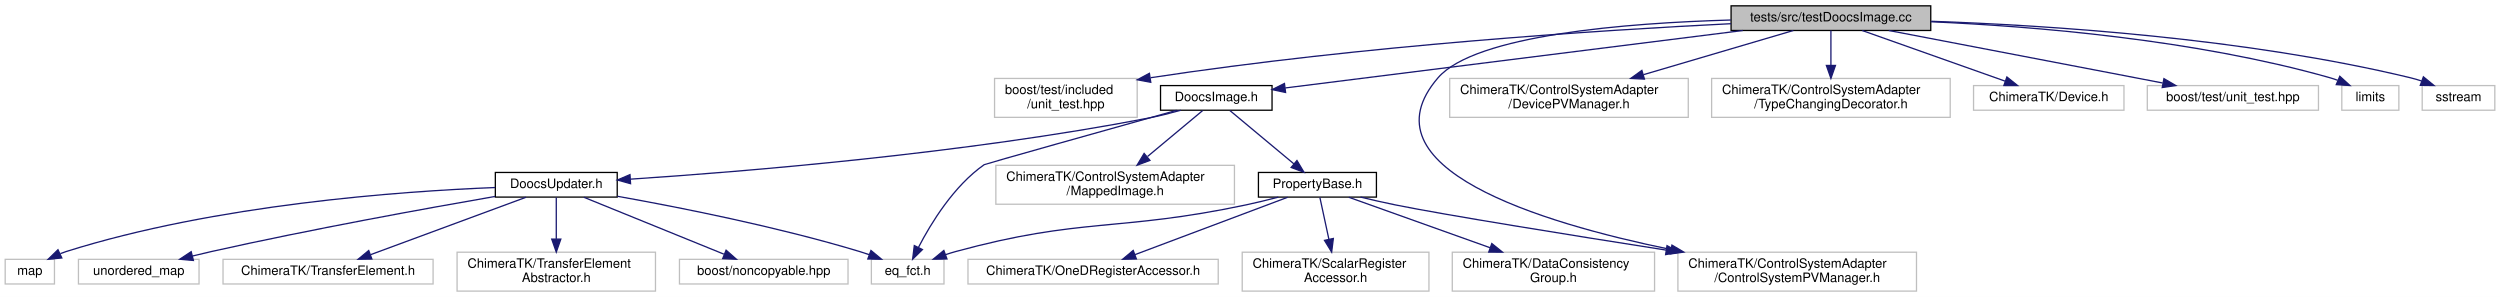
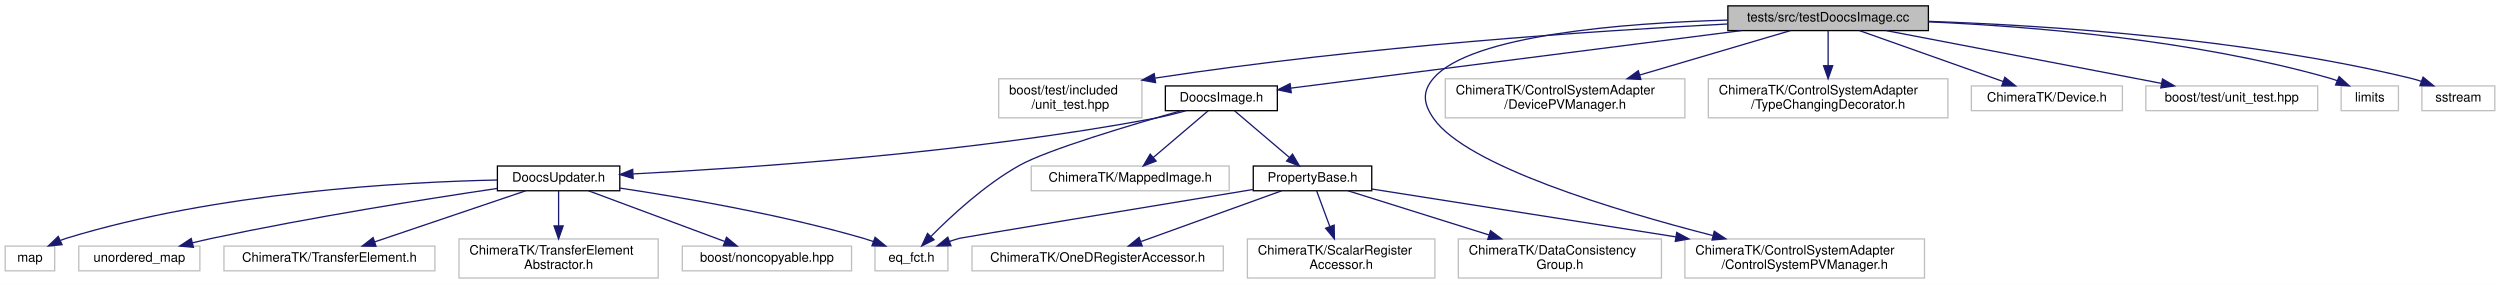
- <svg xmlns="http://www.w3.org/2000/svg" xmlns:xlink="http://www.w3.org/1999/xlink" width="1928pt" height="229pt" viewBox="0.00 0.00 1928.00 229.00">
-   <g id="graph0" class="graph" transform="scale(1 1) rotate(0) translate(4 225)">
-     <polygon fill="white" stroke="transparent" points="-4,4 -4,-225 1924,-225 1924,4 -4,4" />
+ <svg xmlns="http://www.w3.org/2000/svg" xmlns:xlink="http://www.w3.org/1999/xlink" width="1920pt" height="218pt" viewBox="0.00 0.00 1920.00 218.00">
+   <g id="graph0" class="graph" transform="scale(1 1) rotate(0) translate(4 214)">
+     <polygon fill="white" stroke="transparent" points="-4,4 -4,-214 1916,-214 1916,4 -4,4" />
    <g id="node1" class="node">
      <g id="a_node1">
        <a xlink:title=" ">
-           <polygon fill="#bfbfbf" stroke="black" points="1331,-201.5 1331,-220.5 1485,-220.5 1485,-201.5 1331,-201.5" />
-           <text text-anchor="middle" x="1408" y="-208.5" font-family="Helvetica,sans-Serif" font-size="10.00">tests/src/testDoocsImage.cc</text>
+           <polygon fill="#bfbfbf" stroke="black" points="1323,-190.5 1323,-209.5 1477,-209.5 1477,-190.5 1323,-190.5" />
+           <text text-anchor="middle" x="1400" y="-197.5" font-family="Helvetica,sans-Serif" font-size="10.00">tests/src/testDoocsImage.cc</text>
        </a>
      </g>
    </g>
    <g id="node2" class="node">
      <g id="a_node2">
        <a xlink:title=" ">
-           <polygon fill="white" stroke="#bfbfbf" points="763,-134.5 763,-164.5 873,-164.5 873,-134.5 763,-134.5" />
-           <text text-anchor="start" x="771" y="-152.5" font-family="Helvetica,sans-Serif" font-size="10.00">boost/test/included</text>
-           <text text-anchor="middle" x="818" y="-141.5" font-family="Helvetica,sans-Serif" font-size="10.00">/unit_test.hpp</text>
+           <polygon fill="white" stroke="#bfbfbf" points="763,-123.5 763,-153.5 873,-153.5 873,-123.5 763,-123.5" />
+           <text text-anchor="start" x="771" y="-141.5" font-family="Helvetica,sans-Serif" font-size="10.00">boost/test/included</text>
+           <text text-anchor="middle" x="818" y="-130.5" font-family="Helvetica,sans-Serif" font-size="10.00">/unit_test.hpp</text>
        </a>
      </g>
    </g>
    <g id="edge1" class="edge">
-       <path fill="none" stroke="midnightblue" d="M1330.95,-206.73C1230.21,-201.71 1048.15,-190.1 883.39,-165.07" />
-       <polygon fill="midnightblue" stroke="midnightblue" points="883.48,-161.54 873.07,-163.48 882.42,-168.46 883.48,-161.54" />
+       <path fill="none" stroke="midnightblue" d="M1322.81,-195.58C1223.33,-190.44 1044.92,-178.73 883.2,-154.04" />
+       <polygon fill="midnightblue" stroke="midnightblue" points="883.48,-150.55 873.07,-152.48 882.41,-157.46 883.48,-150.55" />
    </g>
    <g id="node3" class="node">
      <g id="a_node3">
        <a xlink:href="_doocs_image_8h.html" target="_top" xlink:title=" ">
-           <polygon fill="white" stroke="black" points="891,-140 891,-159 977,-159 977,-140 891,-140" />
-           <text text-anchor="middle" x="934" y="-147" font-family="Helvetica,sans-Serif" font-size="10.00">DoocsImage.h</text>
+           <polygon fill="white" stroke="black" points="891,-129 891,-148 977,-148 977,-129 891,-129" />
+           <text text-anchor="middle" x="934" y="-136" font-family="Helvetica,sans-Serif" font-size="10.00">DoocsImage.h</text>
        </a>
      </g>
    </g>
    <g id="edge2" class="edge">
-       <path fill="none" stroke="midnightblue" d="M1340.09,-201.48C1244.89,-189.53 1073.75,-168.04 987.2,-157.18" />
-       <polygon fill="midnightblue" stroke="midnightblue" points="987.44,-153.68 977.08,-155.91 986.57,-160.63 987.44,-153.68" />
+       <path fill="none" stroke="midnightblue" d="M1333.23,-190.48C1240.01,-178.57 1072.69,-157.21 987.3,-146.31" />
+       <polygon fill="midnightblue" stroke="midnightblue" points="987.67,-142.82 977.3,-145.03 986.78,-149.77 987.67,-142.82" />
    </g>
    <g id="node12" class="node">
      <g id="a_node12">
        <a xlink:title=" ">
          <polygon fill="white" stroke="#bfbfbf" points="1290,-0.5 1290,-30.5 1474,-30.5 1474,-0.5 1290,-0.5" />
          <text text-anchor="start" x="1298" y="-18.5" font-family="Helvetica,sans-Serif" font-size="10.00">ChimeraTK/ControlSystemAdapter</text>
          <text text-anchor="middle" x="1382" y="-7.5" font-family="Helvetica,sans-Serif" font-size="10.00">/ControlSystemPVManager.h</text>
        </a>
      </g>
    </g>
    <g id="edge18" class="edge">
-       <path fill="none" stroke="midnightblue" d="M1330.86,-209.57C1250.89,-207.29 1133.61,-198.17 1105,-165 1045.25,-95.72 1182.59,-53.49 1284.48,-32.59" />
-       <polygon fill="midnightblue" stroke="midnightblue" points="1285.41,-35.98 1294.53,-30.58 1284.04,-29.11 1285.41,-35.98" />
+       <path fill="none" stroke="midnightblue" d="M1322.86,-198.57C1242.89,-196.29 1125.61,-187.17 1097,-154 1088,-143.57 1089.15,-134.32 1097,-123 1122.11,-86.81 1235.44,-52.58 1311.4,-33.11" />
+       <polygon fill="midnightblue" stroke="midnightblue" points="1312.56,-36.43 1321.4,-30.58 1310.85,-29.64 1312.56,-36.43" />
    </g>
    <g id="node17" class="node">
      <g id="a_node17">
        <a xlink:title=" ">
-           <polygon fill="white" stroke="#bfbfbf" points="1114,-134.5 1114,-164.5 1298,-164.5 1298,-134.5 1114,-134.5" />
-           <text text-anchor="start" x="1122" y="-152.5" font-family="Helvetica,sans-Serif" font-size="10.00">ChimeraTK/ControlSystemAdapter</text>
-           <text text-anchor="middle" x="1206" y="-141.5" font-family="Helvetica,sans-Serif" font-size="10.00">/DevicePVManager.h</text>
+           <polygon fill="white" stroke="#bfbfbf" points="1106,-123.5 1106,-153.5 1290,-153.5 1290,-123.5 1106,-123.5" />
+           <text text-anchor="start" x="1114" y="-141.5" font-family="Helvetica,sans-Serif" font-size="10.00">ChimeraTK/ControlSystemAdapter</text>
+           <text text-anchor="middle" x="1198" y="-130.5" font-family="Helvetica,sans-Serif" font-size="10.00">/DevicePVManager.h</text>
        </a>
      </g>
    </g>
    <g id="edge19" class="edge">
-       <path fill="none" stroke="midnightblue" d="M1379.06,-201.48C1349.02,-192.63 1301.22,-178.55 1263.47,-167.43" />
-       <polygon fill="midnightblue" stroke="midnightblue" points="1264.19,-163.99 1253.61,-164.52 1262.21,-170.71 1264.19,-163.99" />
+       <path fill="none" stroke="midnightblue" d="M1371.06,-190.48C1341.02,-181.63 1293.22,-167.55 1255.47,-156.43" />
+       <polygon fill="midnightblue" stroke="midnightblue" points="1256.19,-152.99 1245.61,-153.52 1254.21,-159.71 1256.19,-152.99" />
    </g>
    <g id="node18" class="node">
      <g id="a_node18">
        <a xlink:title=" ">
-           <polygon fill="white" stroke="#bfbfbf" points="1316,-134.5 1316,-164.5 1500,-164.5 1500,-134.5 1316,-134.5" />
-           <text text-anchor="start" x="1324" y="-152.5" font-family="Helvetica,sans-Serif" font-size="10.00">ChimeraTK/ControlSystemAdapter</text>
-           <text text-anchor="middle" x="1408" y="-141.5" font-family="Helvetica,sans-Serif" font-size="10.00">/TypeChangingDecorator.h</text>
+           <polygon fill="white" stroke="#bfbfbf" points="1308,-123.5 1308,-153.5 1492,-153.5 1492,-123.5 1308,-123.5" />
+           <text text-anchor="start" x="1316" y="-141.5" font-family="Helvetica,sans-Serif" font-size="10.00">ChimeraTK/ControlSystemAdapter</text>
+           <text text-anchor="middle" x="1400" y="-130.5" font-family="Helvetica,sans-Serif" font-size="10.00">/TypeChangingDecorator.h</text>
        </a>
      </g>
    </g>
    <g id="edge20" class="edge">
-       <path fill="none" stroke="midnightblue" d="M1408,-201.48C1408,-194.47 1408,-184.19 1408,-174.7" />
-       <polygon fill="midnightblue" stroke="midnightblue" points="1411.5,-174.52 1408,-164.52 1404.5,-174.52 1411.5,-174.52" />
+       <path fill="none" stroke="midnightblue" d="M1400,-190.48C1400,-183.47 1400,-173.19 1400,-163.7" />
+       <polygon fill="midnightblue" stroke="midnightblue" points="1403.5,-163.52 1400,-153.52 1396.5,-163.52 1403.5,-163.52" />
    </g>
    <g id="node19" class="node">
      <g id="a_node19">
        <a xlink:title=" ">
-           <polygon fill="white" stroke="#bfbfbf" points="1518,-140 1518,-159 1634,-159 1634,-140 1518,-140" />
-           <text text-anchor="middle" x="1576" y="-147" font-family="Helvetica,sans-Serif" font-size="10.00">ChimeraTK/Device.h</text>
+           <polygon fill="white" stroke="#bfbfbf" points="1510,-129 1510,-148 1626,-148 1626,-129 1510,-129" />
+           <text text-anchor="middle" x="1568" y="-136" font-family="Helvetica,sans-Serif" font-size="10.00">ChimeraTK/Device.h</text>
        </a>
      </g>
    </g>
    <g id="edge21" class="edge">
-       <path fill="none" stroke="midnightblue" d="M1432.07,-201.48C1461.01,-191.22 1509.76,-173.96 1542.4,-162.4" />
-       <polygon fill="midnightblue" stroke="midnightblue" points="1543.72,-165.65 1551.97,-159.01 1541.38,-159.05 1543.72,-165.65" />
+       <path fill="none" stroke="midnightblue" d="M1424.07,-190.48C1453.01,-180.22 1501.76,-162.96 1534.4,-151.4" />
+       <polygon fill="midnightblue" stroke="midnightblue" points="1535.72,-154.65 1543.97,-148.01 1533.38,-148.05 1535.72,-154.65" />
    </g>
    <g id="node20" class="node">
      <g id="a_node20">
        <a xlink:title=" ">
-           <polygon fill="white" stroke="#bfbfbf" points="1652,-140 1652,-159 1784,-159 1784,-140 1652,-140" />
-           <text text-anchor="middle" x="1718" y="-147" font-family="Helvetica,sans-Serif" font-size="10.00">boost/test/unit_test.hpp</text>
+           <polygon fill="white" stroke="#bfbfbf" points="1644,-129 1644,-148 1776,-148 1776,-129 1644,-129" />
+           <text text-anchor="middle" x="1710" y="-136" font-family="Helvetica,sans-Serif" font-size="10.00">boost/test/unit_test.hpp</text>
        </a>
      </g>
    </g>
    <g id="edge22" class="edge">
-       <path fill="none" stroke="midnightblue" d="M1452.62,-201.48C1499.89,-192.45 1576.71,-177.75 1643,-165 1649.74,-163.7 1656.81,-162.34 1663.82,-160.99" />
-       <polygon fill="midnightblue" stroke="midnightblue" points="1664.83,-164.36 1673.98,-159.02 1663.5,-157.48 1664.83,-164.36" />
+       <path fill="none" stroke="midnightblue" d="M1444.62,-190.48C1491.89,-181.45 1568.71,-166.75 1635,-154 1641.74,-152.7 1648.81,-151.34 1655.82,-149.99" />
+       <polygon fill="midnightblue" stroke="midnightblue" points="1656.83,-153.36 1665.98,-148.02 1655.5,-146.48 1656.83,-153.36" />
    </g>
    <g id="node21" class="node">
      <g id="a_node21">
        <a xlink:title=" ">
-           <polygon fill="white" stroke="#bfbfbf" points="1802,-140 1802,-159 1846,-159 1846,-140 1802,-140" />
-           <text text-anchor="middle" x="1824" y="-147" font-family="Helvetica,sans-Serif" font-size="10.00">limits</text>
+           <polygon fill="white" stroke="#bfbfbf" points="1794,-129 1794,-148 1838,-148 1838,-129 1794,-129" />
+           <text text-anchor="middle" x="1816" y="-136" font-family="Helvetica,sans-Serif" font-size="10.00">limits</text>
        </a>
      </g>
    </g>
    <g id="edge23" class="edge">
-       <path fill="none" stroke="midnightblue" d="M1485.02,-208.23C1563.76,-204.75 1688.94,-194.58 1793,-165 1794.93,-164.45 1796.89,-163.8 1798.84,-163.07" />
-       <polygon fill="midnightblue" stroke="midnightblue" points="1800.46,-166.18 1808.29,-159.04 1797.72,-159.74 1800.46,-166.18" />
+       <path fill="none" stroke="midnightblue" d="M1477.02,-197.23C1555.76,-193.75 1680.94,-183.58 1785,-154 1786.93,-153.45 1788.89,-152.8 1790.84,-152.07" />
+       <polygon fill="midnightblue" stroke="midnightblue" points="1792.46,-155.18 1800.29,-148.04 1789.72,-148.74 1792.46,-155.18" />
    </g>
    <g id="node22" class="node">
      <g id="a_node22">
        <a xlink:title=" ">
-           <polygon fill="white" stroke="#bfbfbf" points="1864,-140 1864,-159 1920,-159 1920,-140 1864,-140" />
-           <text text-anchor="middle" x="1892" y="-147" font-family="Helvetica,sans-Serif" font-size="10.00">sstream</text>
+           <polygon fill="white" stroke="#bfbfbf" points="1856,-129 1856,-148 1912,-148 1912,-129 1856,-129" />
+           <text text-anchor="middle" x="1884" y="-136" font-family="Helvetica,sans-Serif" font-size="10.00">sstream</text>
        </a>
      </g>
    </g>
    <g id="edge24" class="edge">
-       <path fill="none" stroke="midnightblue" d="M1485.39,-208.59C1575.38,-205.49 1727.82,-195.71 1855,-165 1857.83,-164.32 1860.73,-163.47 1863.6,-162.52" />
-       <polygon fill="midnightblue" stroke="midnightblue" points="1864.92,-165.76 1873.12,-159.05 1862.52,-159.19 1864.92,-165.76" />
+       <path fill="none" stroke="midnightblue" d="M1477.39,-197.59C1567.38,-194.49 1719.82,-184.71 1847,-154 1849.83,-153.32 1852.73,-152.47 1855.6,-151.52" />
+       <polygon fill="midnightblue" stroke="midnightblue" points="1856.92,-154.76 1865.12,-148.05 1854.52,-148.19 1856.92,-154.76" />
    </g>
    <g id="node4" class="node">
      <g id="a_node4">
        <a xlink:href="_doocs_updater_8h.html" target="_top" xlink:title=" ">
-           <polygon fill="white" stroke="black" points="378,-73 378,-92 472,-92 472,-73 378,-73" />
-           <text text-anchor="middle" x="425" y="-80" font-family="Helvetica,sans-Serif" font-size="10.00">DoocsUpdater.h</text>
+           <polygon fill="white" stroke="black" points="378,-67.5 378,-86.5 472,-86.5 472,-67.5 378,-67.5" />
+           <text text-anchor="middle" x="425" y="-74.5" font-family="Helvetica,sans-Serif" font-size="10.00">DoocsUpdater.h</text>
        </a>
      </g>
    </g>
    <g id="edge3" class="edge">
-       <path fill="none" stroke="midnightblue" d="M906.67,-139.99C898.77,-137.77 890.1,-135.57 882,-134 739.66,-106.48 569.27,-92.59 482.27,-86.84" />
-       <polygon fill="midnightblue" stroke="midnightblue" points="482.29,-83.34 472.09,-86.18 481.84,-90.32 482.29,-83.34" />
+       <path fill="none" stroke="midnightblue" d="M906.95,-129C898.98,-126.75 890.2,-124.53 882,-123 739.68,-96.36 569.28,-84.87 482.28,-80.44" />
+       <polygon fill="midnightblue" stroke="midnightblue" points="482.25,-76.94 472.09,-79.94 481.9,-83.93 482.25,-76.94" />
    </g>
    <g id="node5" class="node">
      <g id="a_node5">
        <a xlink:title=" ">
          <polygon fill="white" stroke="#bfbfbf" points="668,-6 668,-25 724,-25 724,-6 668,-6" />
          <text text-anchor="middle" x="696" y="-13" font-family="Helvetica,sans-Serif" font-size="10.00">eq_fct.h</text>
        </a>
      </g>
    </g>
    <g id="edge16" class="edge">
-       <path fill="none" stroke="midnightblue" d="M903.39,-139.93C852.46,-125.67 755.78,-98.54 755,-98 731.56,-81.63 713.97,-52.87 704.34,-34.26" />
-       <polygon fill="midnightblue" stroke="midnightblue" points="707.38,-32.53 699.82,-25.11 701.11,-35.63 707.38,-32.53" />
+       <path fill="none" stroke="midnightblue" d="M903.09,-128.97C864.38,-118.02 800.49,-99.01 779,-87 752.58,-72.24 726.74,-48.37 711.09,-32.55" />
+       <polygon fill="midnightblue" stroke="midnightblue" points="713.36,-29.86 703.89,-25.11 708.33,-34.73 713.36,-29.86" />
    </g>
    <g id="node11" class="node">
      <g id="a_node11">
        <a xlink:href="_property_base_8h.html" target="_top" xlink:title=" ">
-           <polygon fill="white" stroke="black" points="966.5,-73 966.5,-92 1057.5,-92 1057.5,-73 966.5,-73" />
-           <text text-anchor="middle" x="1012" y="-80" font-family="Helvetica,sans-Serif" font-size="10.00">PropertyBase.h</text>
+           <polygon fill="white" stroke="black" points="958.5,-67.5 958.5,-86.5 1049.5,-86.5 1049.5,-67.5 958.5,-67.5" />
+           <text text-anchor="middle" x="1004" y="-74.5" font-family="Helvetica,sans-Serif" font-size="10.00">PropertyBase.h</text>
        </a>
      </g>
    </g>
    <g id="edge10" class="edge">
-       <path fill="none" stroke="midnightblue" d="M944.52,-139.73C957.15,-129.21 978.54,-111.38 993.86,-98.62" />
-       <polygon fill="midnightblue" stroke="midnightblue" points="996.21,-101.22 1001.65,-92.13 991.72,-95.84 996.21,-101.22" />
+       <path fill="none" stroke="midnightblue" d="M944.03,-128.98C955.05,-119.61 972.96,-104.38 986.34,-93.01" />
+       <polygon fill="midnightblue" stroke="midnightblue" points="988.64,-95.65 993.99,-86.51 984.1,-90.32 988.64,-95.65" />
    </g>
    <g id="node16" class="node">
      <g id="a_node16">
        <a xlink:title=" ">
-           <polygon fill="white" stroke="#bfbfbf" points="764,-67.5 764,-97.5 948,-97.5 948,-67.5 764,-67.5" />
-           <text text-anchor="start" x="772" y="-85.5" font-family="Helvetica,sans-Serif" font-size="10.00">ChimeraTK/ControlSystemAdapter</text>
-           <text text-anchor="middle" x="856" y="-74.5" font-family="Helvetica,sans-Serif" font-size="10.00">/MappedImage.h</text>
+           <polygon fill="white" stroke="#bfbfbf" points="788,-67.5 788,-86.5 940,-86.5 940,-67.5 788,-67.5" />
+           <text text-anchor="middle" x="864" y="-74.5" font-family="Helvetica,sans-Serif" font-size="10.00">ChimeraTK/MappedImage.h</text>
        </a>
      </g>
    </g>
    <g id="edge17" class="edge">
-       <path fill="none" stroke="midnightblue" d="M923.48,-139.73C912.64,-130.7 895.33,-116.27 880.96,-104.3" />
-       <polygon fill="midnightblue" stroke="midnightblue" points="882.83,-101.3 872.91,-97.59 878.35,-106.68 882.83,-101.3" />
+       <path fill="none" stroke="midnightblue" d="M923.97,-128.98C912.95,-119.61 895.04,-104.38 881.66,-93.01" />
+       <polygon fill="midnightblue" stroke="midnightblue" points="883.9,-90.32 874.01,-86.51 879.36,-95.65 883.9,-90.32" />
    </g>
    <g id="edge4" class="edge">
-       <path fill="none" stroke="midnightblue" d="M472.18,-73.62C519.85,-65.13 595.34,-50.21 659,-31 661.43,-30.27 663.92,-29.45 666.41,-28.58" />
-       <polygon fill="midnightblue" stroke="midnightblue" points="667.69,-31.83 675.85,-25.07 665.26,-25.27 667.69,-31.83" />
+       <path fill="none" stroke="midnightblue" d="M472.22,-69.53C519.91,-62.38 595.42,-49.4 659,-31 661.58,-30.25 664.24,-29.4 666.88,-28.48" />
+       <polygon fill="midnightblue" stroke="midnightblue" points="668.1,-31.76 676.26,-25.01 665.67,-25.2 668.1,-31.76" />
    </g>
    <g id="node6" class="node">
      <g id="a_node6">
        <a xlink:title=" ">
          <polygon fill="white" stroke="#bfbfbf" points="56.5,-6 56.5,-25 149.5,-25 149.5,-6 56.5,-6" />
          <text text-anchor="middle" x="103" y="-13" font-family="Helvetica,sans-Serif" font-size="10.00">unordered_map</text>
        </a>
      </g>
    </g>
    <g id="edge5" class="edge">
-       <path fill="none" stroke="midnightblue" d="M377.72,-73.49C324.38,-64.23 235.14,-48.07 159,-31 154.29,-29.94 149.37,-28.77 144.49,-27.57" />
-       <polygon fill="midnightblue" stroke="midnightblue" points="145.15,-24.13 134.6,-25.07 143.44,-30.91 145.15,-24.13" />
+       <path fill="none" stroke="midnightblue" d="M377.68,-69.25C324.31,-61.34 235.03,-47.24 159,-31 154.03,-29.94 148.84,-28.73 143.71,-27.48" />
+       <polygon fill="midnightblue" stroke="midnightblue" points="144.54,-24.08 133.99,-25.03 142.83,-30.86 144.54,-24.08" />
    </g>
    <g id="node7" class="node">
      <g id="a_node7">
        <a xlink:title=" ">
          <polygon fill="white" stroke="#bfbfbf" points="168,-6 168,-25 330,-25 330,-6 168,-6" />
          <text text-anchor="middle" x="249" y="-13" font-family="Helvetica,sans-Serif" font-size="10.00">ChimeraTK/TransferElement.h</text>
        </a>
      </g>
    </g>
    <g id="edge6" class="edge">
-       <path fill="none" stroke="midnightblue" d="M401.63,-72.87C370.91,-61.52 316.76,-41.52 281.9,-28.65" />
-       <polygon fill="midnightblue" stroke="midnightblue" points="282.78,-25.24 272.19,-25.06 280.36,-31.81 282.78,-25.24" />
+       <path fill="none" stroke="midnightblue" d="M399.78,-67.48C369.33,-57.18 317.95,-39.81 283.76,-28.25" />
+       <polygon fill="midnightblue" stroke="midnightblue" points="284.76,-24.9 274.17,-25.01 282.52,-31.53 284.76,-24.9" />
    </g>
    <g id="node8" class="node">
      <g id="a_node8">
        <a xlink:title=" ">
          <polygon fill="white" stroke="#bfbfbf" points="348.5,-0.5 348.5,-30.5 501.5,-30.5 501.5,-0.5 348.5,-0.5" />
          <text text-anchor="start" x="356.5" y="-18.5" font-family="Helvetica,sans-Serif" font-size="10.00">ChimeraTK/TransferElement</text>
          <text text-anchor="middle" x="425" y="-7.5" font-family="Helvetica,sans-Serif" font-size="10.00">Abstractor.h</text>
        </a>
      </g>
    </g>
    <g id="edge7" class="edge">
-       <path fill="none" stroke="midnightblue" d="M425,-72.73C425,-64.54 425,-51.92 425,-40.71" />
-       <polygon fill="midnightblue" stroke="midnightblue" points="428.5,-40.59 425,-30.59 421.5,-40.59 428.5,-40.59" />
+       <path fill="none" stroke="midnightblue" d="M425,-67.48C425,-60.47 425,-50.19 425,-40.7" />
+       <polygon fill="midnightblue" stroke="midnightblue" points="428.5,-40.52 425,-30.52 421.5,-40.52 428.5,-40.52" />
    </g>
    <g id="node9" class="node">
      <g id="a_node9">
        <a xlink:title=" ">
          <polygon fill="white" stroke="#bfbfbf" points="520,-6 520,-25 650,-25 650,-6 520,-6" />
          <text text-anchor="middle" x="585" y="-13" font-family="Helvetica,sans-Serif" font-size="10.00">boost/noncopyable.hpp</text>
        </a>
      </g>
    </g>
    <g id="edge8" class="edge">
-       <path fill="none" stroke="midnightblue" d="M446.25,-72.87C473.94,-61.62 522.56,-41.87 554.27,-28.99" />
-       <polygon fill="midnightblue" stroke="midnightblue" points="555.97,-32.07 563.92,-25.06 553.34,-25.58 555.97,-32.07" />
+       <path fill="none" stroke="midnightblue" d="M447.92,-67.48C475.37,-57.27 521.52,-40.11 552.6,-28.55" />
+       <polygon fill="midnightblue" stroke="midnightblue" points="553.97,-31.78 562.12,-25.01 551.53,-25.21 553.97,-31.78" />
    </g>
    <g id="node10" class="node">
      <g id="a_node10">
        <a xlink:title=" ">
          <polygon fill="white" stroke="#bfbfbf" points="0,-6 0,-25 38,-25 38,-6 0,-6" />
          <text text-anchor="middle" x="19" y="-13" font-family="Helvetica,sans-Serif" font-size="10.00">map</text>
        </a>
      </g>
    </g>
    <g id="edge9" class="edge">
-       <path fill="none" stroke="midnightblue" d="M377.91,-80.38C305.28,-77.52 162.24,-67.32 47,-31 45.53,-30.54 44.05,-30 42.57,-29.41" />
-       <polygon fill="midnightblue" stroke="midnightblue" points="43.67,-26.06 33.12,-25.02 40.71,-32.41 43.67,-26.06" />
+       <path fill="none" stroke="midnightblue" d="M377.93,-75.76C305.31,-74.21 162.29,-66.43 47,-31 45.53,-30.55 44.04,-30.02 42.56,-29.44" />
+       <polygon fill="midnightblue" stroke="midnightblue" points="43.66,-26.09 33.11,-25.06 40.71,-32.44 43.66,-26.09" />
    </g>
    <g id="edge11" class="edge">
-       <path fill="none" stroke="midnightblue" d="M981.87,-72.98C973.83,-70.87 965.12,-68.72 957,-67 858.35,-46.12 830.28,-57.55 733,-31 730.41,-30.29 727.74,-29.46 725.1,-28.57" />
-       <polygon fill="midnightblue" stroke="midnightblue" points="726.3,-25.28 715.71,-25.12 723.89,-31.85 726.3,-25.28" />
+       <path fill="none" stroke="midnightblue" d="M958.28,-68.47C881.75,-55.86 735.71,-31.75 733,-31 730.41,-30.29 727.75,-29.45 725.1,-28.55" />
+       <polygon fill="midnightblue" stroke="midnightblue" points="726.31,-25.27 715.71,-25.1 723.89,-31.84 726.31,-25.27" />
    </g>
    <g id="edge12" class="edge">
-       <path fill="none" stroke="midnightblue" d="M1045.22,-73C1053.91,-70.9 1063.28,-68.76 1072,-67 1111,-59.12 1206.29,-43.81 1281.01,-32.11" />
-       <polygon fill="midnightblue" stroke="midnightblue" points="1281.6,-35.56 1290.94,-30.55 1280.52,-28.64 1281.6,-35.56" />
+       <path fill="none" stroke="midnightblue" d="M1049.6,-68.82C1107.1,-59.77 1207.57,-43.96 1283.04,-32.08" />
+       <polygon fill="midnightblue" stroke="midnightblue" points="1283.72,-35.51 1293.05,-30.5 1282.63,-28.6 1283.72,-35.51" />
    </g>
    <g id="node13" class="node">
      <g id="a_node13">
        <a xlink:title=" ">
          <polygon fill="white" stroke="#bfbfbf" points="1116,-0.5 1116,-30.5 1272,-30.5 1272,-0.5 1116,-0.5" />
          <text text-anchor="start" x="1124" y="-18.5" font-family="Helvetica,sans-Serif" font-size="10.00">ChimeraTK/DataConsistency</text>
          <text text-anchor="middle" x="1194" y="-7.5" font-family="Helvetica,sans-Serif" font-size="10.00">Group.h</text>
        </a>
      </g>
    </g>
    <g id="edge13" class="edge">
-       <path fill="none" stroke="midnightblue" d="M1036.17,-72.87C1063.83,-62.99 1109.86,-46.55 1145.09,-33.97" />
-       <polygon fill="midnightblue" stroke="midnightblue" points="1146.48,-37.19 1154.72,-30.53 1144.13,-30.6 1146.48,-37.19" />
+       <path fill="none" stroke="midnightblue" d="M1031.22,-67.48C1059.36,-58.66 1104.05,-44.67 1139.49,-33.57" />
+       <polygon fill="midnightblue" stroke="midnightblue" points="1140.72,-36.85 1149.22,-30.52 1138.63,-30.17 1140.72,-36.85" />
    </g>
    <g id="node14" class="node">
      <g id="a_node14">
        <a xlink:title=" ">
          <polygon fill="white" stroke="#bfbfbf" points="742.5,-6 742.5,-25 935.5,-25 935.5,-6 742.5,-6" />
          <text text-anchor="middle" x="839" y="-13" font-family="Helvetica,sans-Serif" font-size="10.00">ChimeraTK/OneDRegisterAccessor.h</text>
        </a>
      </g>
    </g>
    <g id="edge14" class="edge">
-       <path fill="none" stroke="midnightblue" d="M989.03,-72.87C958.83,-61.52 905.6,-41.52 871.34,-28.65" />
-       <polygon fill="midnightblue" stroke="midnightblue" points="872.38,-25.3 861.79,-25.06 869.92,-31.86 872.38,-25.3" />
+       <path fill="none" stroke="midnightblue" d="M980.36,-67.48C952.06,-57.27 904.47,-40.11 872.41,-28.55" />
+       <polygon fill="midnightblue" stroke="midnightblue" points="873.19,-25.11 862.6,-25.01 870.82,-31.69 873.19,-25.11" />
    </g>
    <g id="node15" class="node">
      <g id="a_node15">
        <a xlink:title=" ">
          <polygon fill="white" stroke="#bfbfbf" points="954,-0.5 954,-30.5 1098,-30.5 1098,-0.5 954,-0.5" />
          <text text-anchor="start" x="962" y="-18.5" font-family="Helvetica,sans-Serif" font-size="10.00">ChimeraTK/ScalarRegister</text>
          <text text-anchor="middle" x="1026" y="-7.5" font-family="Helvetica,sans-Serif" font-size="10.00">Accessor.h</text>
        </a>
      </g>
    </g>
    <g id="edge15" class="edge">
-       <path fill="none" stroke="midnightblue" d="M1013.89,-72.73C1015.67,-64.46 1018.43,-51.66 1020.86,-40.37" />
-       <polygon fill="midnightblue" stroke="midnightblue" points="1024.28,-41.1 1022.97,-30.59 1017.44,-39.63 1024.28,-41.1" />
+       <path fill="none" stroke="midnightblue" d="M1007.15,-67.48C1009.8,-60.32 1013.71,-49.75 1017.28,-40.08" />
+       <polygon fill="midnightblue" stroke="midnightblue" points="1020.63,-41.12 1020.82,-30.52 1014.06,-38.69 1020.63,-41.12" />
    </g>
  </g>
</svg>
